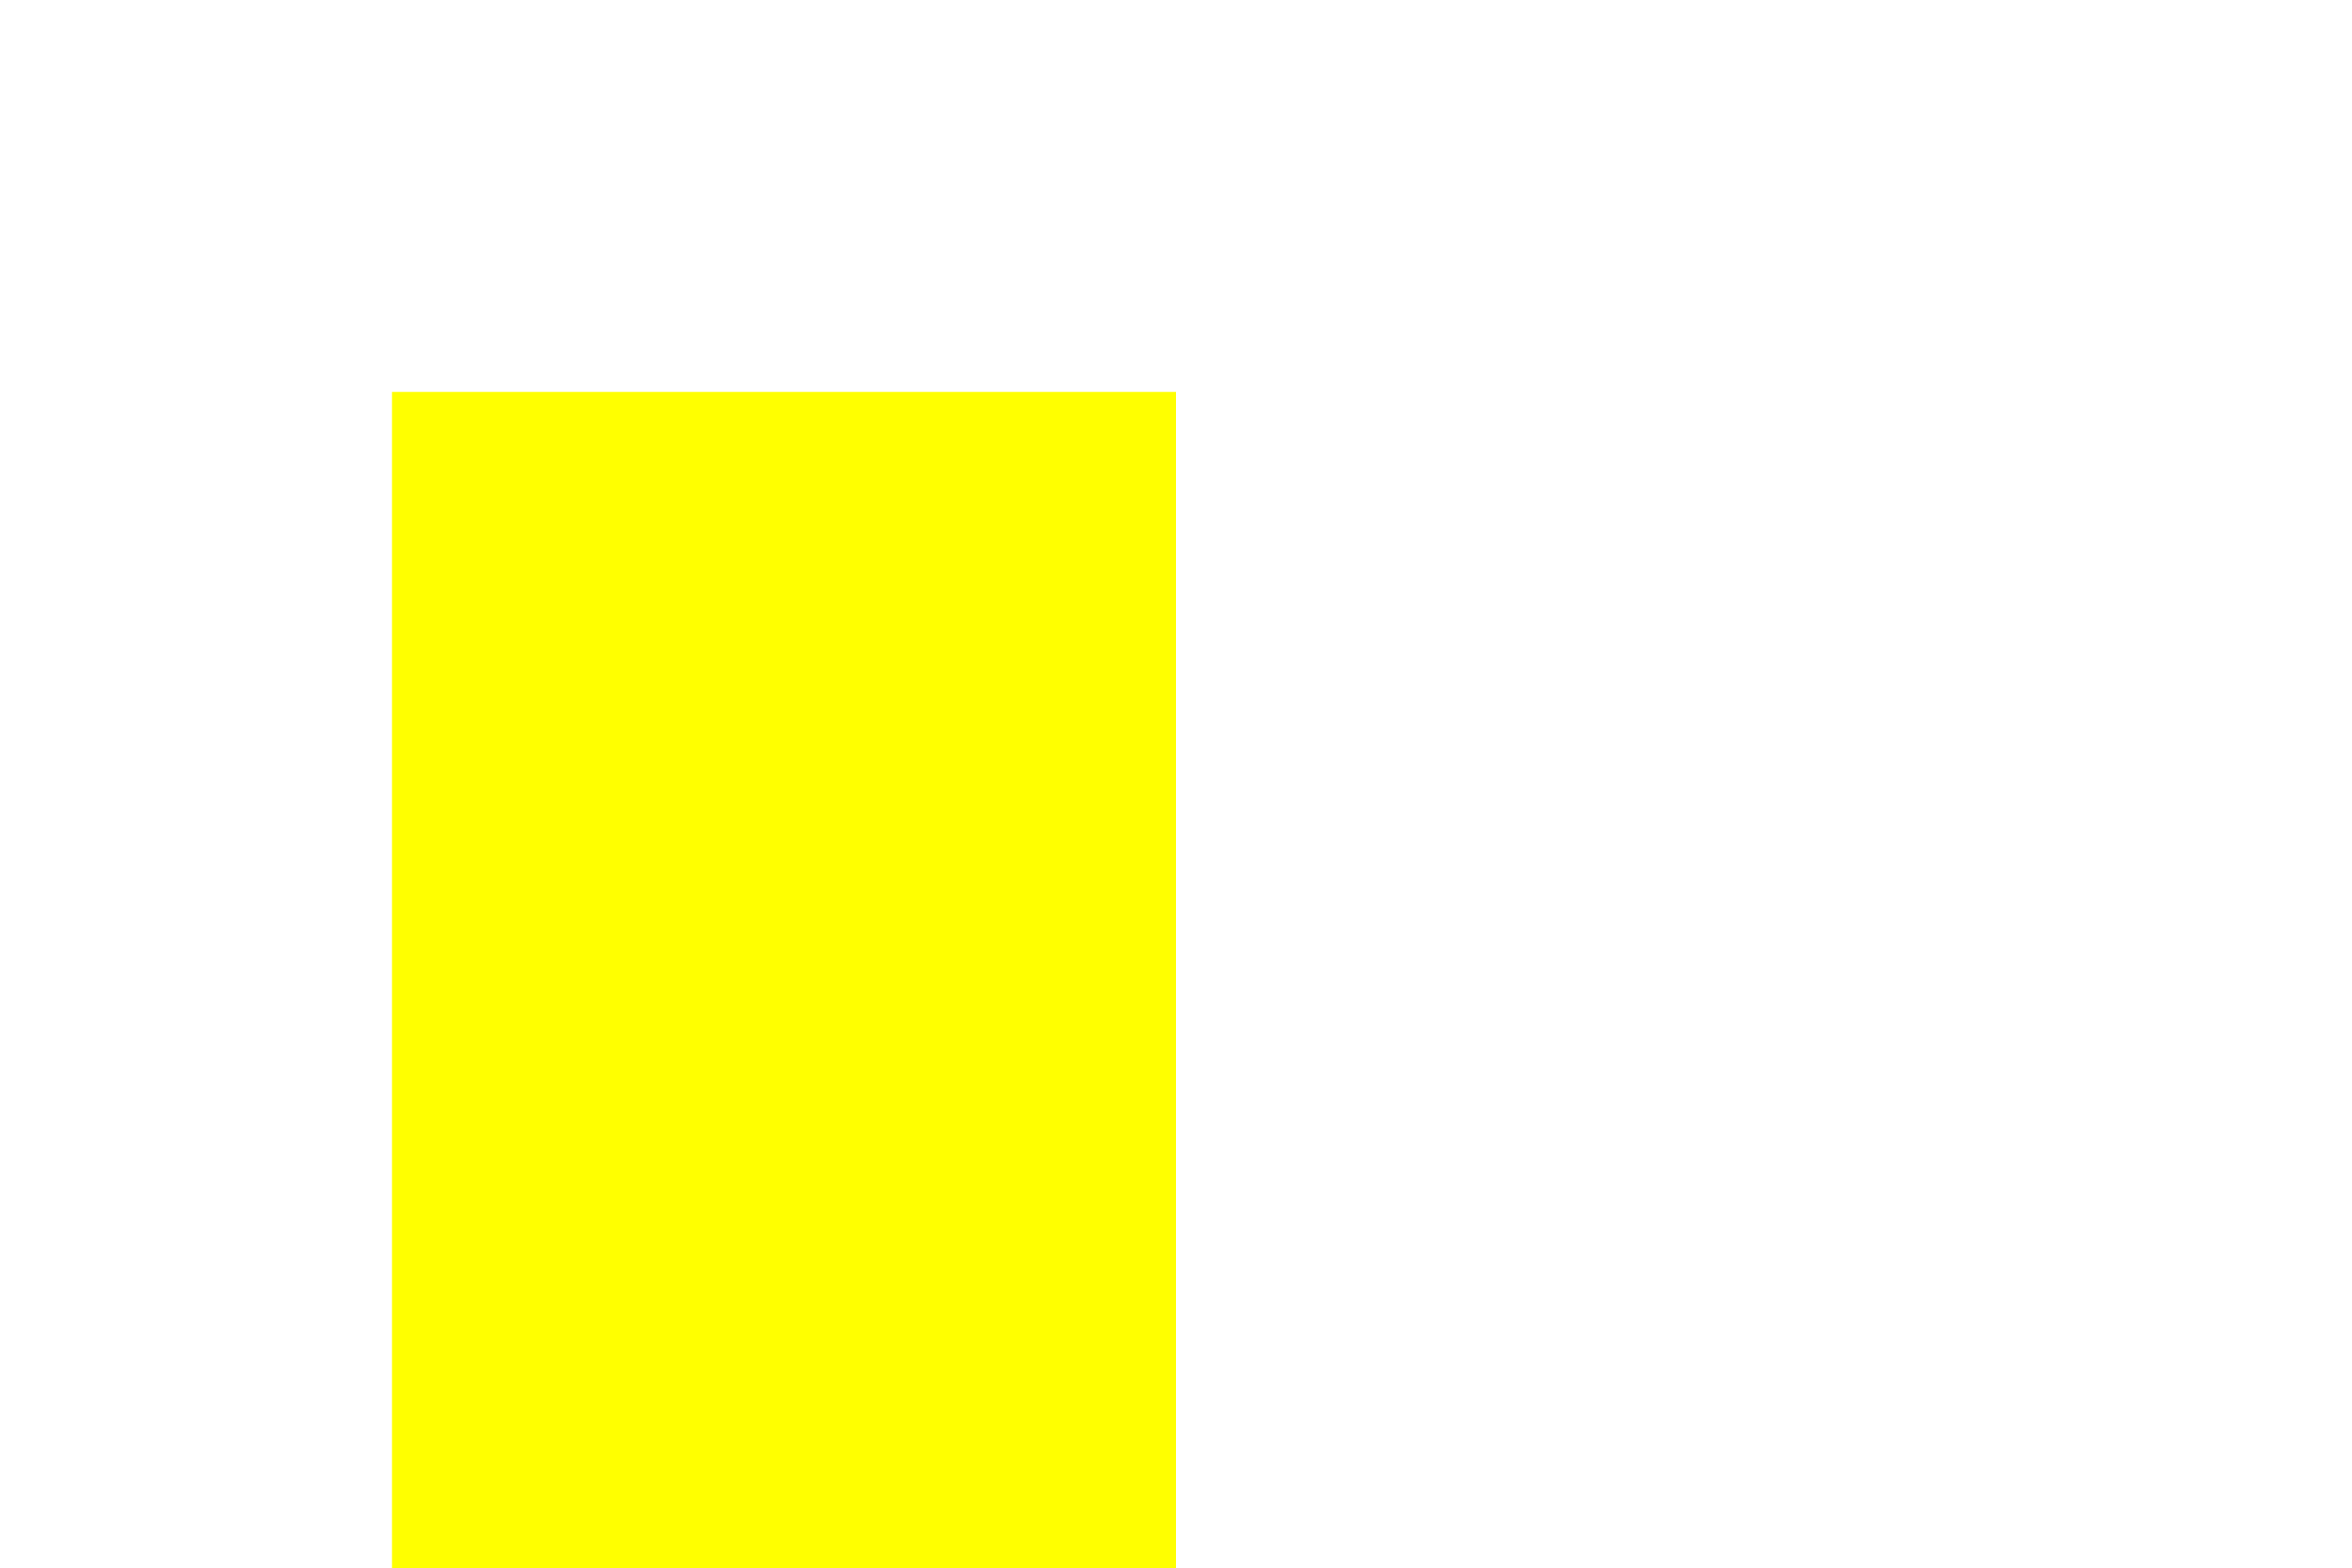
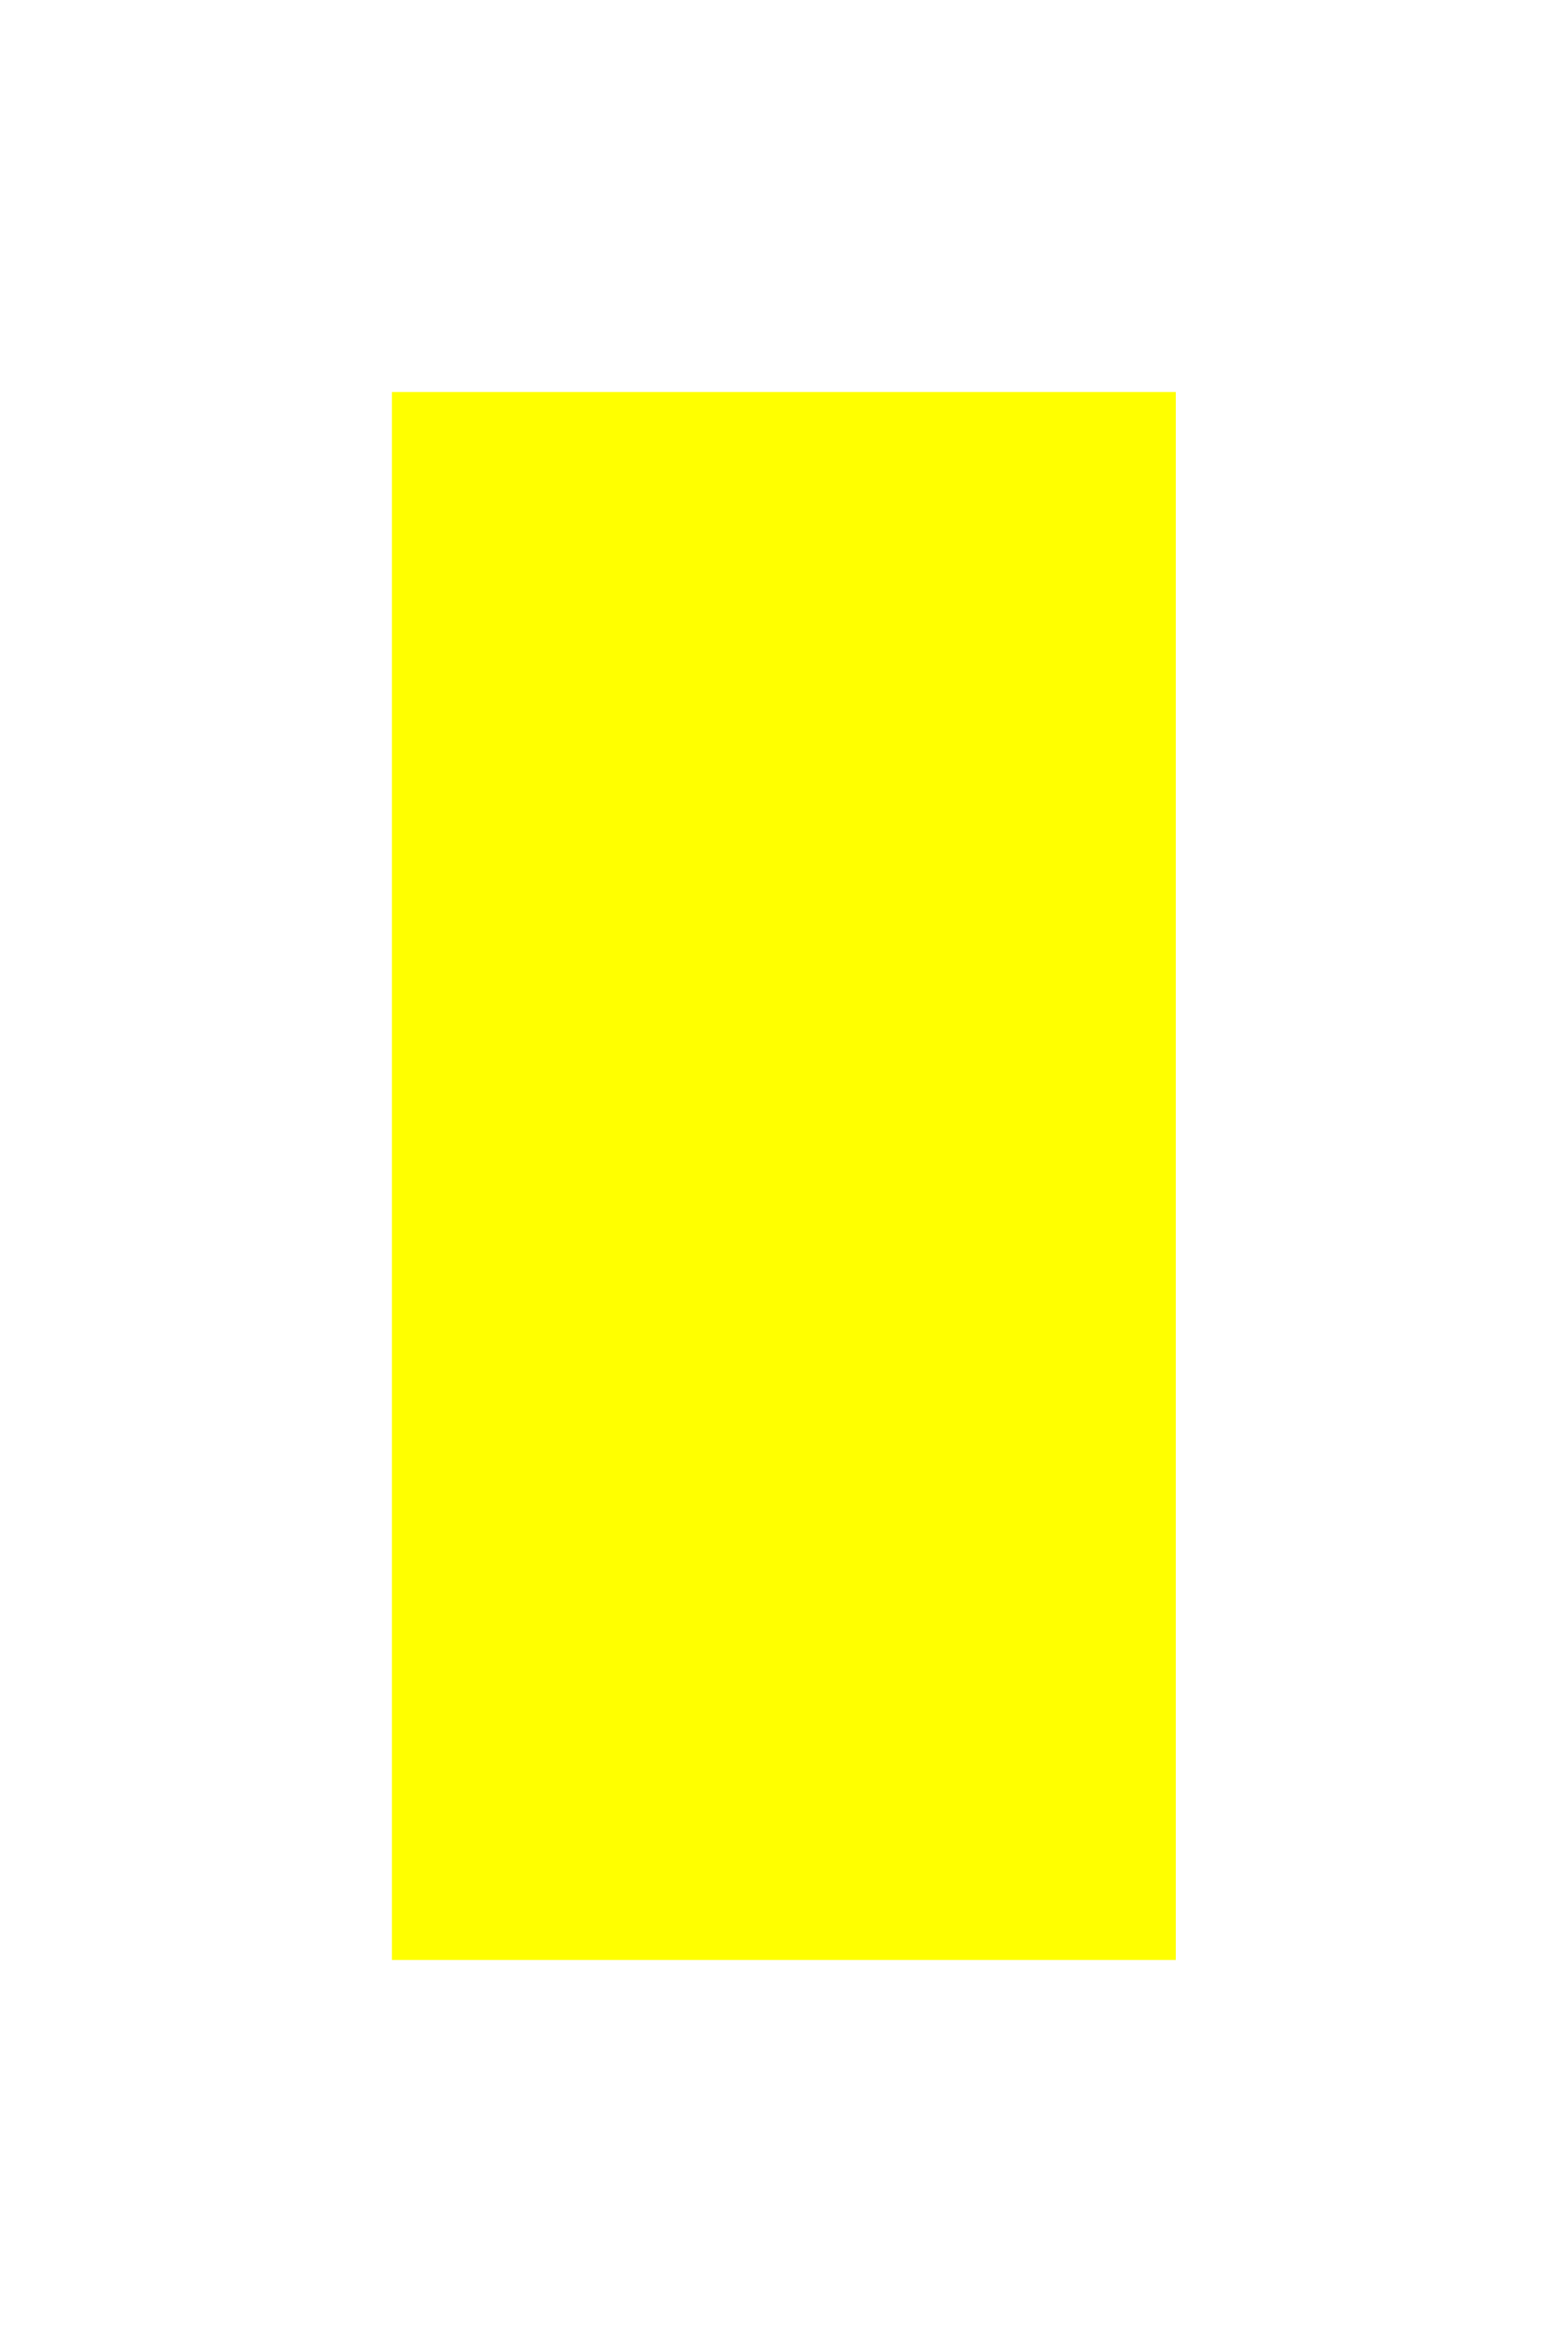
- <svg xmlns="http://www.w3.org/2000/svg" viewBox="0 0 24 16">
+ <svg xmlns="http://www.w3.org/2000/svg" viewBox="0 0 16 24">
  <rect x="4" y="4" height="16" width="8" fill="yellow" />
</svg>
